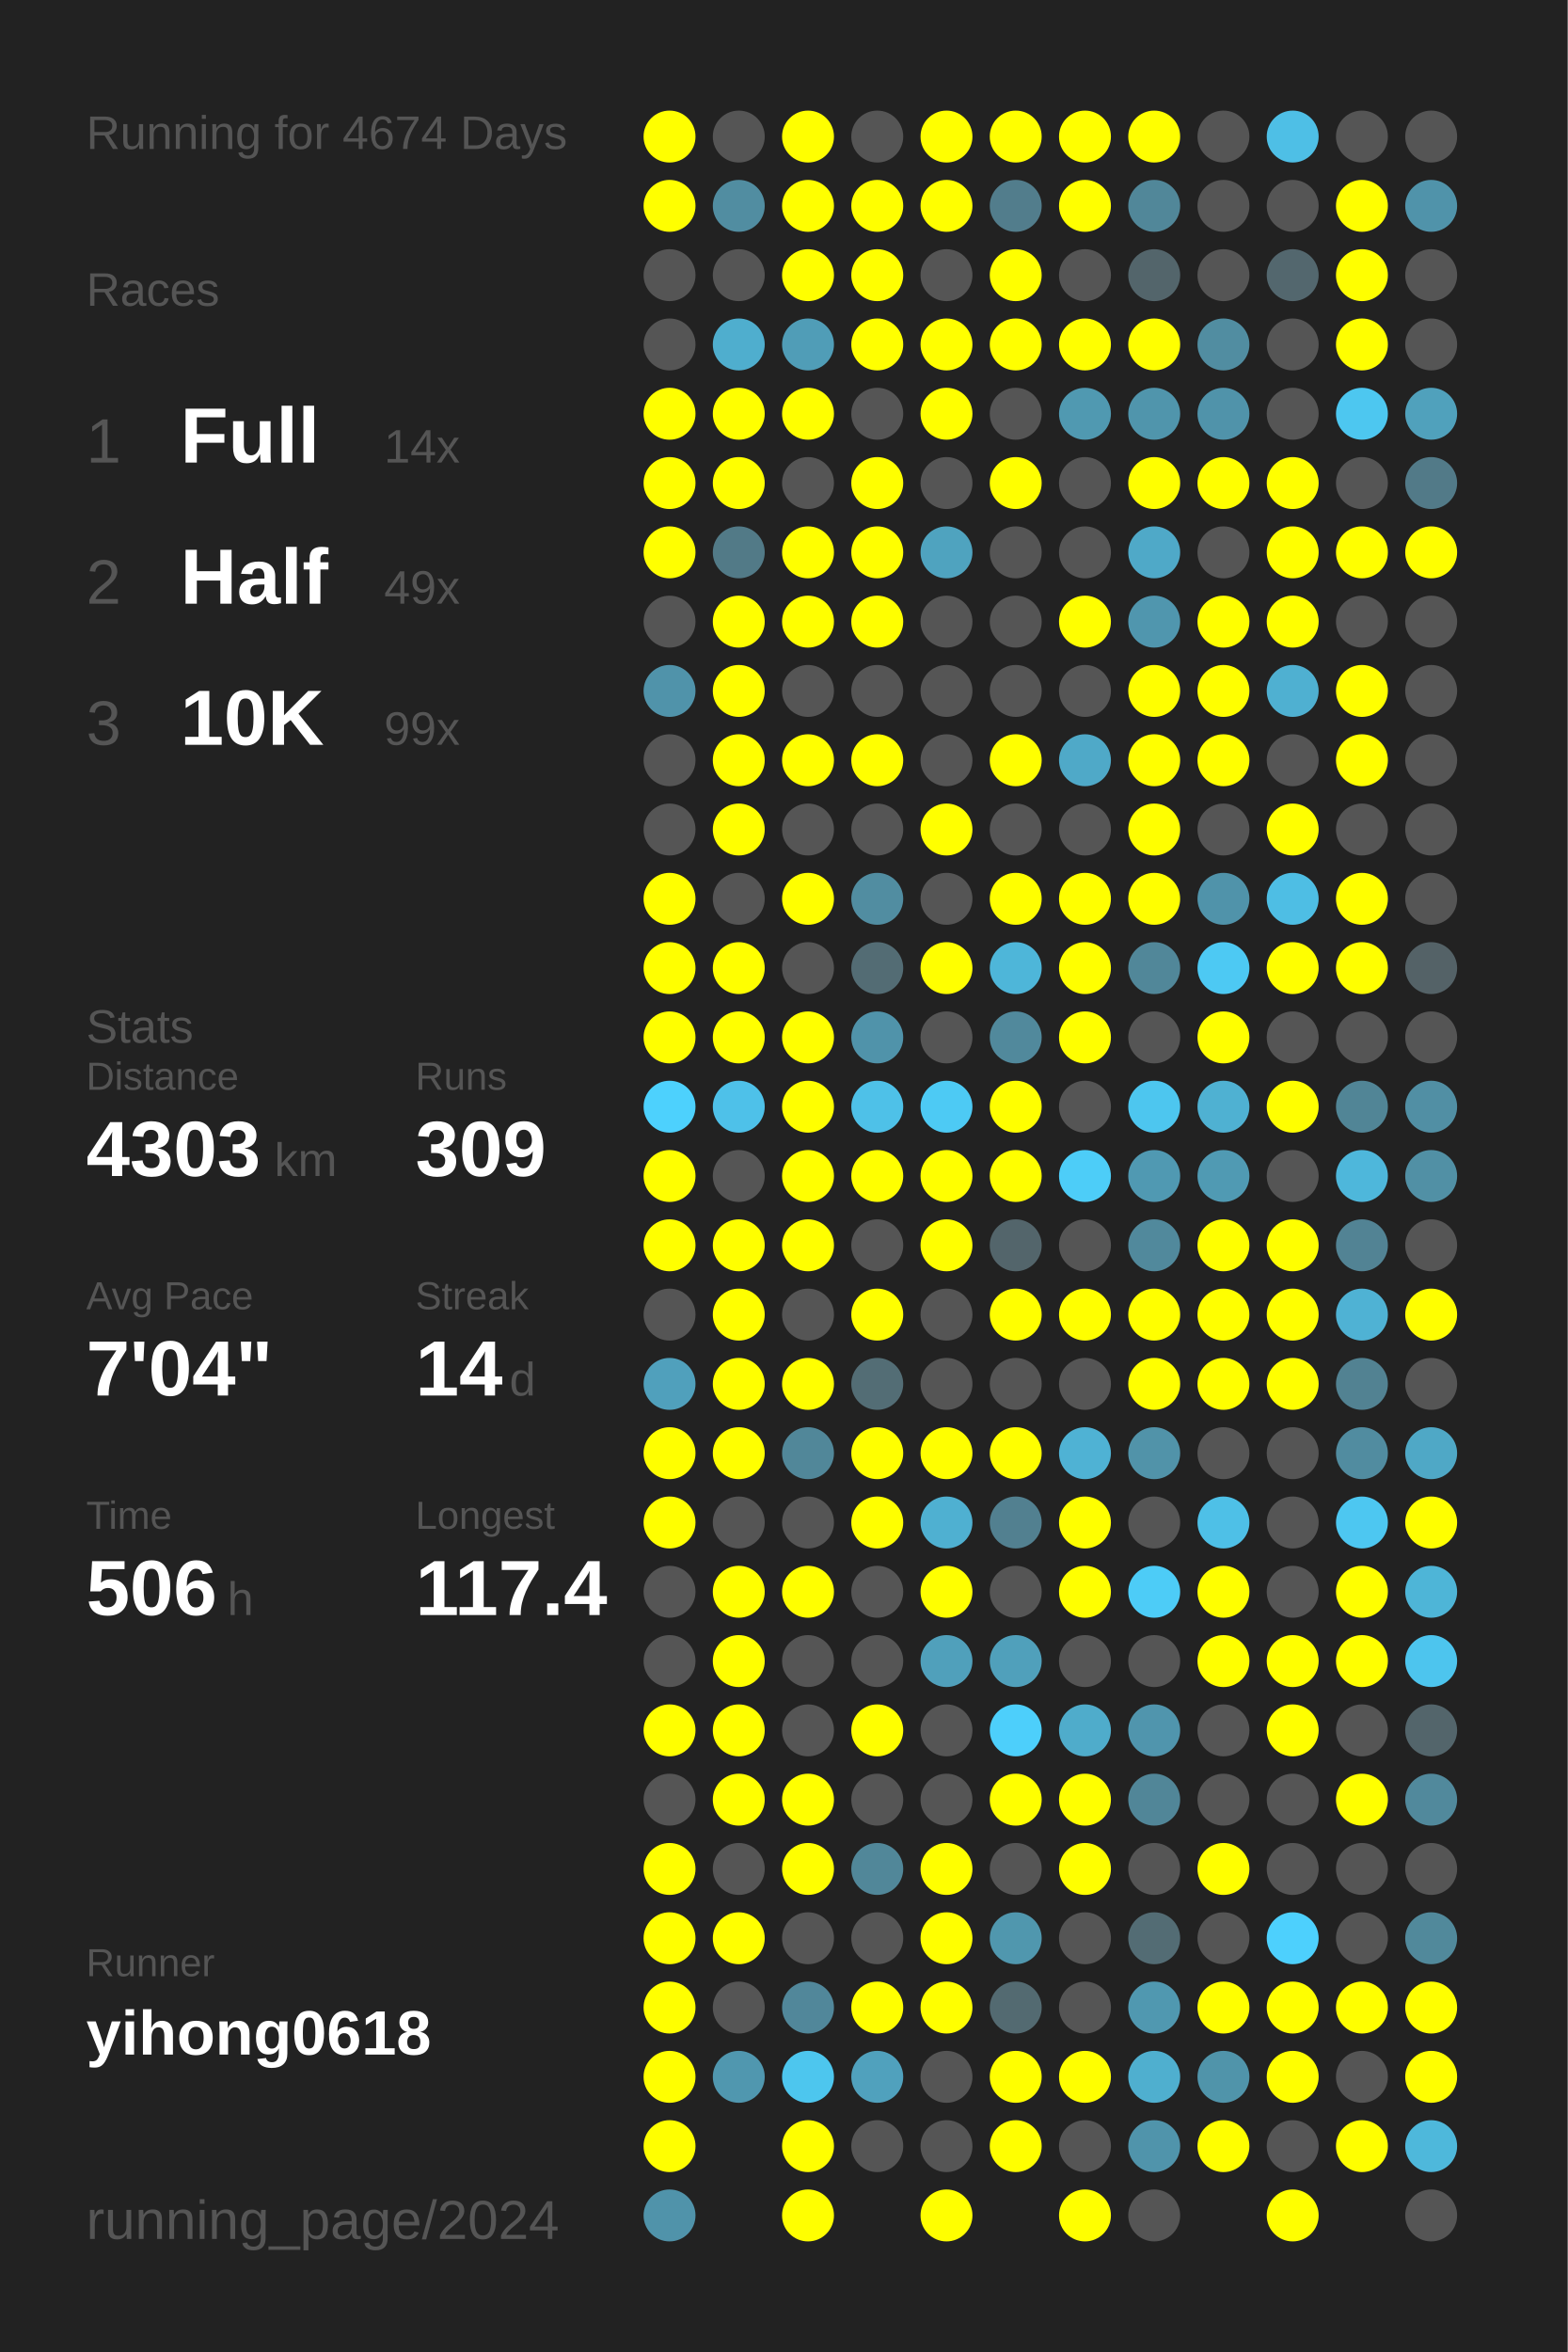
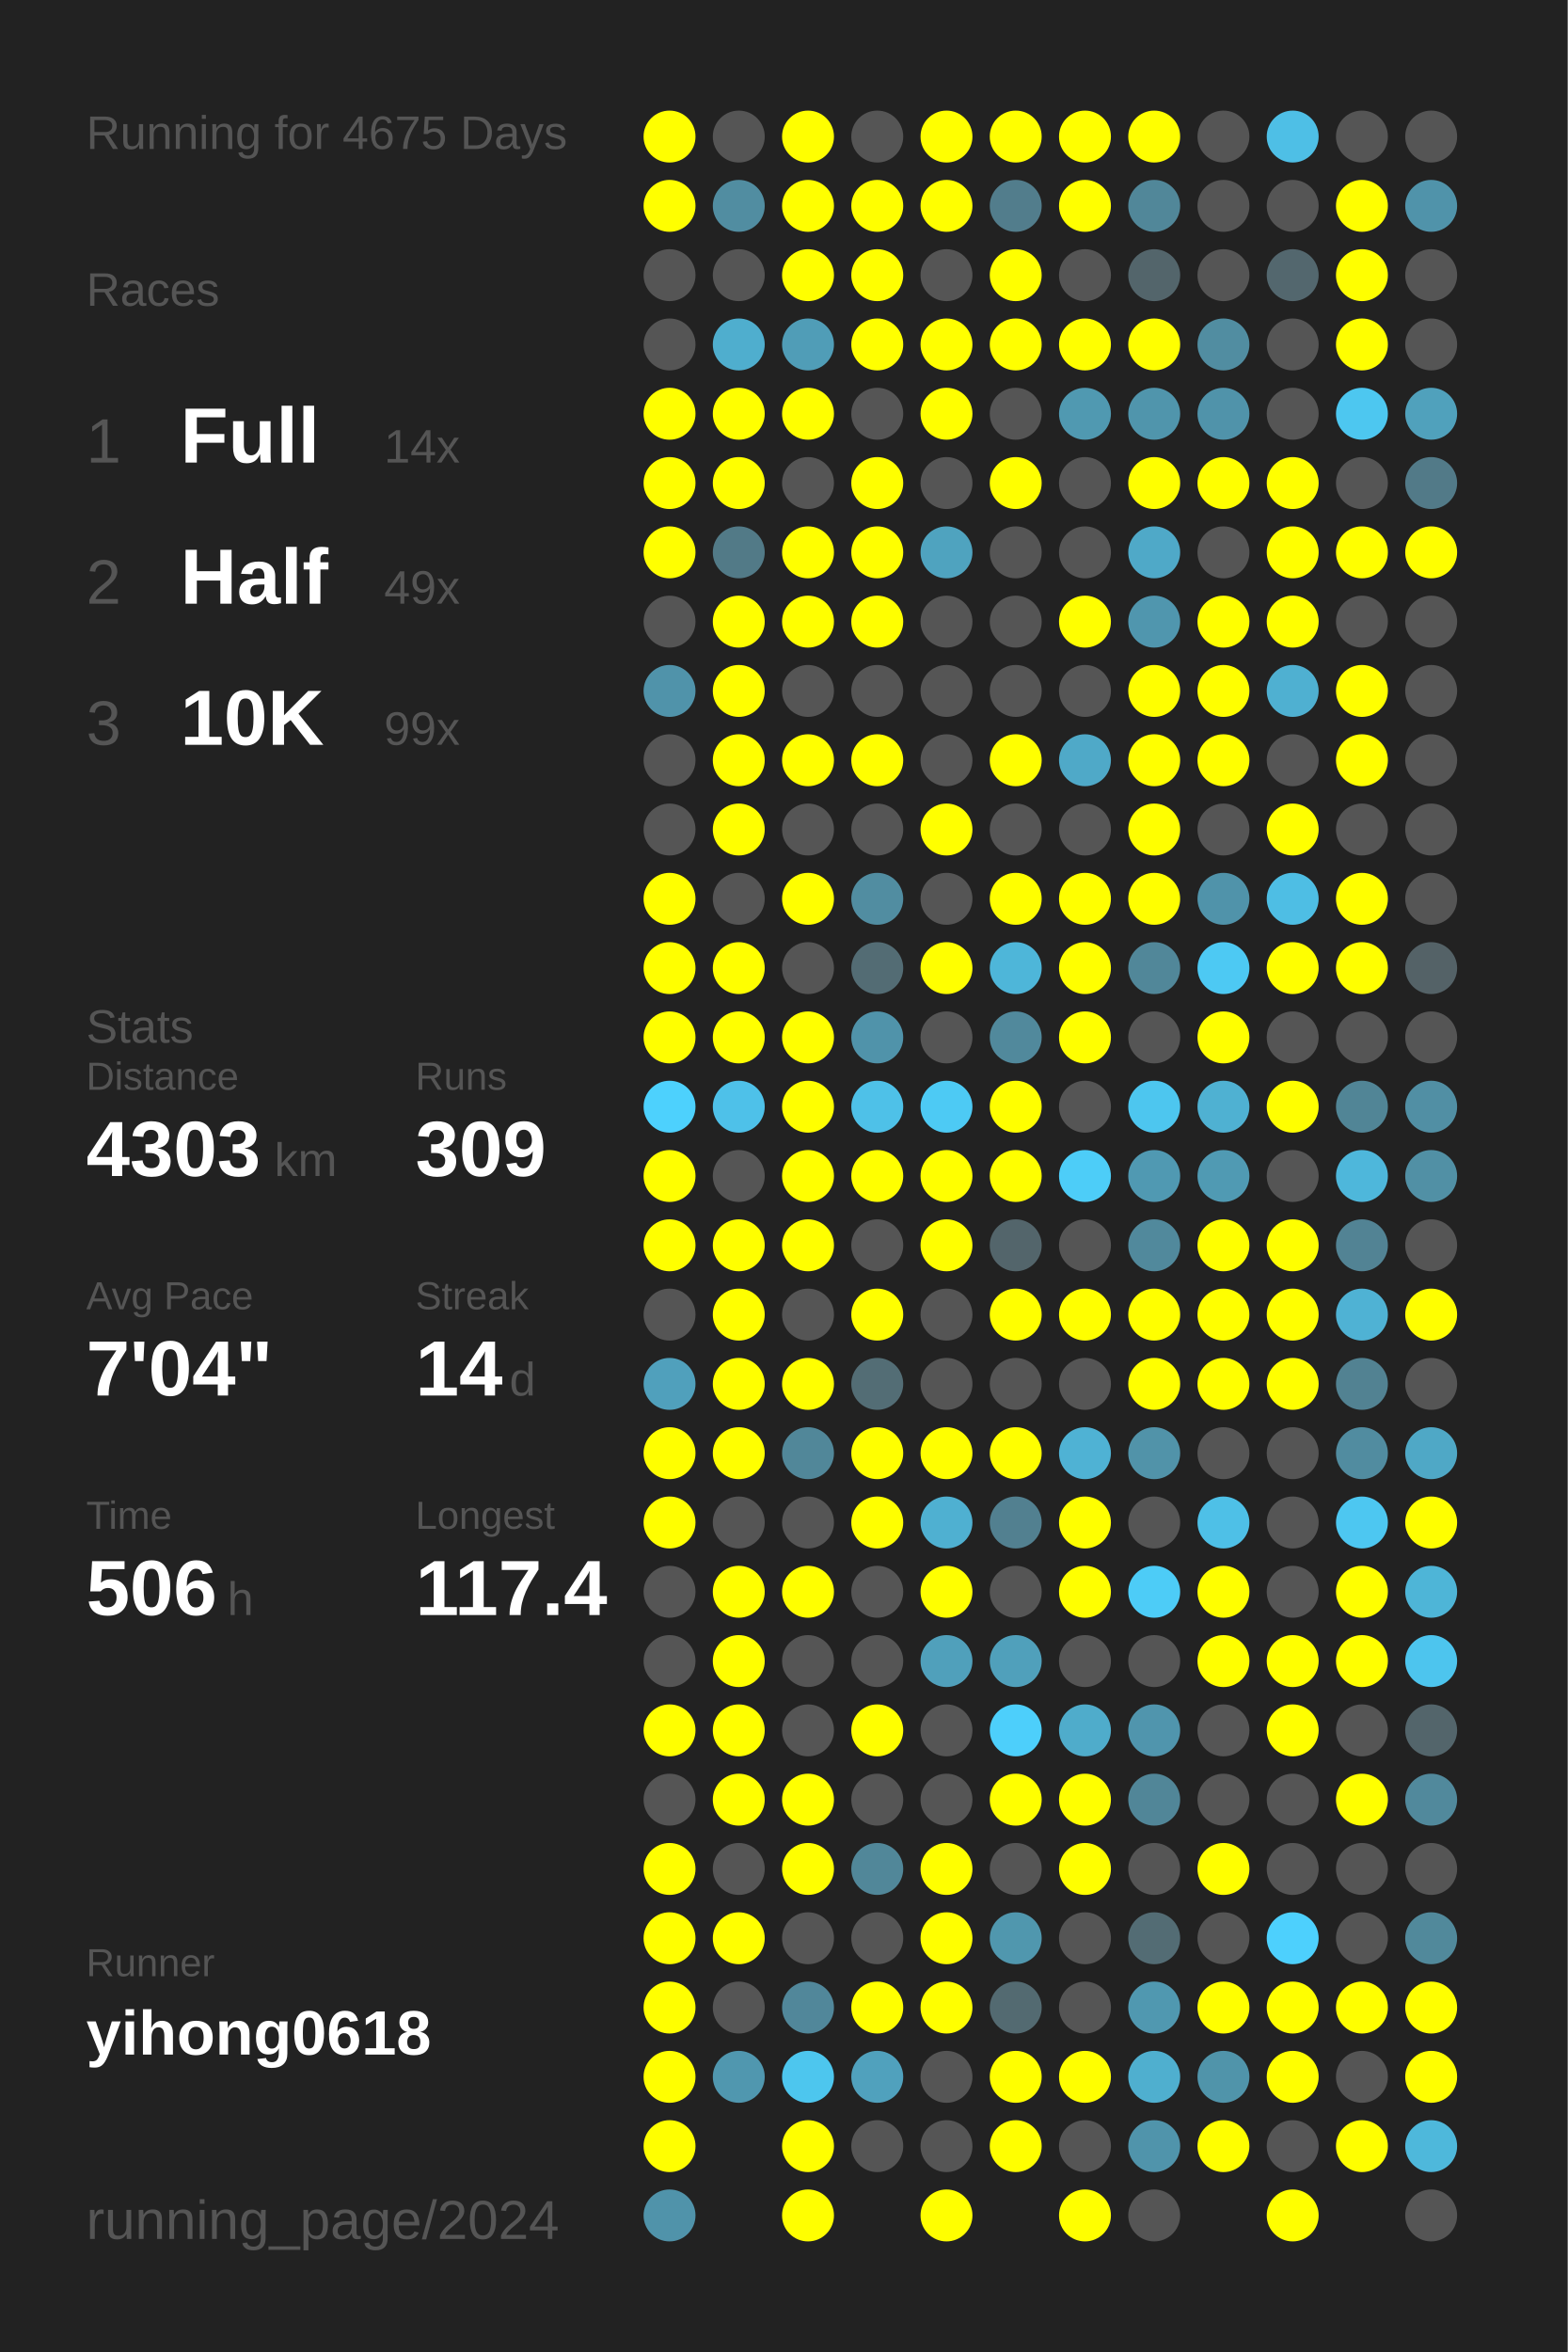
<svg xmlns="http://www.w3.org/2000/svg" baseProfile="full" height="300mm" version="1.1" viewBox="0,0,200,300" width="200mm">
  <defs />
  <rect fill="#222222" height="300" width="200" x="0" y="0" />
-   <text fill="#555555" style="font-size:6px; font-family:Arial;" x="11" y="19">Running for 4674 Days</text>
+   <text fill="#555555" style="font-size:6px; font-family:Arial;" x="11" y="19">Running for 4675 Days</text>
  <text fill="#555555" style="font-size:6px; font-family:Arial;" x="11" y="39">Races</text>
  <text fill="#555555" style="font-size:8px; font-family:Arial;" x="11" y="59">1</text>
  <text fill="#FFFFFF" style="font-size:10px; font-family:Arial; font-weight:bold;" x="23" y="59">Full</text>
  <text fill="#555555" style="font-size:6px; font-family:Arial;" x="49" y="59">14x</text>
  <text fill="#555555" style="font-size:8px; font-family:Arial;" x="11" y="77">2</text>
  <text fill="#FFFFFF" style="font-size:10px; font-family:Arial; font-weight:bold;" x="23" y="77">Half</text>
  <text fill="#555555" style="font-size:6px; font-family:Arial;" x="49" y="77">49x</text>
  <text fill="#555555" style="font-size:8px; font-family:Arial;" x="11" y="95">3</text>
  <text fill="#FFFFFF" style="font-size:10px; font-family:Arial; font-weight:bold;" x="23" y="95">10K</text>
  <text fill="#555555" style="font-size:6px; font-family:Arial;" x="49" y="95">99x</text>
  <text fill="#555555" style="font-size:6px; font-family:Arial;" x="11" y="133">Stats</text>
  <text fill="#555555" style="font-size:5px; font-family:Arial;" x="11" y="139">Distance</text>
  <text fill="#FFFFFF" style="font-size:10px; font-family:Arial; font-weight:bold;" x="11" y="150">4303</text>
  <text fill="#555555" style="font-size:6px; font-family:Arial;" x="35" y="150">km</text>
  <text fill="#555555" style="font-size:5px; font-family:Arial;" x="53" y="139">Runs</text>
  <text fill="#FFFFFF" style="font-size:10px; font-family:Arial; font-weight:bold;" x="53" y="150">309</text>
  <text fill="#555555" style="font-size:5px; font-family:Arial;" x="11" y="167">Avg Pace</text>
  <text fill="#FFFFFF" style="font-size:10px; font-family:Arial; font-weight:bold;" x="11" y="178">7'04"</text>
  <text fill="#555555" style="font-size:5px; font-family:Arial;" x="53" y="167">Streak</text>
  <text fill="#FFFFFF" style="font-size:10px; font-family:Arial; font-weight:bold;" x="53" y="178">14</text>
  <text fill="#555555" style="font-size:6px; font-family:Arial;" x="65" y="178">d</text>
  <text fill="#555555" style="font-size:5px; font-family:Arial;" x="11" y="195">Time</text>
  <text fill="#FFFFFF" style="font-size:10px; font-family:Arial; font-weight:bold;" x="11" y="206">506</text>
  <text fill="#555555" style="font-size:6px; font-family:Arial;" x="29" y="206">h</text>
  <text fill="#555555" style="font-size:5px; font-family:Arial;" x="53" y="195">Longest</text>
  <text fill="#FFFFFF" style="font-size:10px; font-family:Arial; font-weight:bold;" x="53" y="206">117.4</text>
  <text fill="#555555" style="font-size:5px; font-family:Arial;" x="11" y="252.065">Runner</text>
  <text fill="#FFFFFF" style="font-size:8px; font-family:Arial; font-weight:bold;" x="11" y="262.065">yihong0618</text>
  <text fill="#555555" style="font-size:7px; font-family:Arial;" x="11" y="285.581">running_page/2024</text>
  <circle cx="85.417" cy="17.419" fill="#FFFF00" r="3.312" />
  <circle cx="85.417" cy="26.258" fill="#FFFF00" r="3.312" />
  <circle cx="85.417" cy="35.097" fill="#555555" r="3.312" />
  <circle cx="85.417" cy="43.935" fill="#555555" r="3.312" />
  <circle cx="85.417" cy="52.774" fill="#FFFF00" r="3.312" />
  <circle cx="85.417" cy="61.613" fill="#FFFF00" r="3.312" />
  <circle cx="85.417" cy="70.452" fill="#FFFF00" r="3.312" />
  <circle cx="85.417" cy="79.29" fill="#555555" r="3.312" />
  <circle cx="85.417" cy="88.129" fill="#5093aa" r="3.312" />
  <circle cx="85.417" cy="96.968" fill="#555555" r="3.312" />
  <circle cx="85.417" cy="105.806" fill="#555555" r="3.312" />
  <circle cx="85.417" cy="114.645" fill="#FFFF00" r="3.312" />
  <circle cx="85.417" cy="123.484" fill="#FFFF00" r="3.312" />
  <circle cx="85.417" cy="132.323" fill="#FFFF00" r="3.312" />
  <circle cx="85.417" cy="141.161" fill="#4dd1fd" r="3.312" />
  <circle cx="85.417" cy="150" fill="#FFFF00" r="3.312" />
  <circle cx="85.417" cy="158.839" fill="#FFFF00" r="3.312" />
  <circle cx="85.417" cy="167.677" fill="#555555" r="3.312" />
  <circle cx="85.417" cy="176.516" fill="#50a0bc" r="3.312" />
  <circle cx="85.417" cy="185.355" fill="#FFFF00" r="3.312" />
  <circle cx="85.417" cy="194.194" fill="#FFFF00" r="3.312" />
  <circle cx="85.417" cy="203.032" fill="#555555" r="3.312" />
  <circle cx="85.417" cy="211.871" fill="#555555" r="3.312" />
  <circle cx="85.417" cy="220.71" fill="#FFFF00" r="3.312" />
  <circle cx="85.417" cy="229.548" fill="#555555" r="3.312" />
  <circle cx="85.417" cy="238.387" fill="#FFFF00" r="3.312" />
  <circle cx="85.417" cy="247.226" fill="#FFFF00" r="3.312" />
  <circle cx="85.417" cy="256.065" fill="#FFFF00" r="3.312" />
  <circle cx="85.417" cy="264.903" fill="#FFFF00" r="3.312" />
  <circle cx="85.417" cy="273.742" fill="#FFFF00" r="3.312" />
  <circle cx="85.417" cy="282.581" fill="#5093aa" r="3.312" />
  <circle cx="94.25" cy="17.419" fill="#555555" r="3.312" />
  <circle cx="94.25" cy="26.258" fill="#518da1" r="3.312" />
  <circle cx="94.25" cy="35.097" fill="#555555" r="3.312" />
  <circle cx="94.25" cy="43.935" fill="#4faece" r="3.312" />
  <circle cx="94.25" cy="52.774" fill="#FFFF00" r="3.312" />
  <circle cx="94.25" cy="61.613" fill="#FFFF00" r="3.312" />
  <circle cx="94.25" cy="70.452" fill="#527a87" r="3.312" />
  <circle cx="94.25" cy="79.29" fill="#FFFF00" r="3.312" />
  <circle cx="94.25" cy="88.129" fill="#FFFF00" r="3.312" />
  <circle cx="94.25" cy="96.968" fill="#FFFF00" r="3.312" />
  <circle cx="94.25" cy="105.806" fill="#FFFF00" r="3.312" />
  <circle cx="94.25" cy="114.645" fill="#555555" r="3.312" />
  <circle cx="94.25" cy="123.484" fill="#FFFF00" r="3.312" />
  <circle cx="94.25" cy="132.323" fill="#FFFF00" r="3.312" />
  <circle cx="94.25" cy="141.161" fill="#4ec1e9" r="3.312" />
  <circle cx="94.25" cy="150" fill="#555555" r="3.312" />
  <circle cx="94.25" cy="158.839" fill="#FFFF00" r="3.312" />
  <circle cx="94.25" cy="167.677" fill="#FFFF00" r="3.312" />
  <circle cx="94.25" cy="176.516" fill="#FFFF00" r="3.312" />
  <circle cx="94.25" cy="185.355" fill="#FFFF00" r="3.312" />
  <circle cx="94.25" cy="194.194" fill="#555555" r="3.312" />
  <circle cx="94.25" cy="203.032" fill="#FFFF00" r="3.312" />
  <circle cx="94.25" cy="211.871" fill="#FFFF00" r="3.312" />
  <circle cx="94.25" cy="220.71" fill="#FFFF00" r="3.312" />
  <circle cx="94.25" cy="229.548" fill="#FFFF00" r="3.312" />
  <circle cx="94.25" cy="238.387" fill="#555555" r="3.312" />
  <circle cx="94.25" cy="247.226" fill="#FFFF00" r="3.312" />
  <circle cx="94.25" cy="256.065" fill="#555555" r="3.312" />
  <circle cx="94.25" cy="264.903" fill="#5097af" r="3.312" />
  <circle cx="103.083" cy="17.419" fill="#FFFF00" r="3.312" />
  <circle cx="103.083" cy="26.258" fill="#FFFF00" r="3.312" />
  <circle cx="103.083" cy="35.097" fill="#FFFF00" r="3.312" />
  <circle cx="103.083" cy="43.935" fill="#509db7" r="3.312" />
  <circle cx="103.083" cy="52.774" fill="#FFFF00" r="3.312" />
  <circle cx="103.083" cy="61.613" fill="#555555" r="3.312" />
  <circle cx="103.083" cy="70.452" fill="#FFFF00" r="3.312" />
  <circle cx="103.083" cy="79.29" fill="#FFFF00" r="3.312" />
  <circle cx="103.083" cy="88.129" fill="#555555" r="3.312" />
  <circle cx="103.083" cy="96.968" fill="#FFFF00" r="3.312" />
  <circle cx="103.083" cy="105.806" fill="#555555" r="3.312" />
  <circle cx="103.083" cy="114.645" fill="#FFFF00" r="3.312" />
  <circle cx="103.083" cy="123.484" fill="#555555" r="3.312" />
  <circle cx="103.083" cy="132.323" fill="#FFFF00" r="3.312" />
  <circle cx="103.083" cy="141.161" fill="#FFFF00" r="3.312" />
  <circle cx="103.083" cy="150" fill="#FFFF00" r="3.312" />
  <circle cx="103.083" cy="158.839" fill="#FFFF00" r="3.312" />
  <circle cx="103.083" cy="167.677" fill="#555555" r="3.312" />
  <circle cx="103.083" cy="176.516" fill="#FFFF00" r="3.312" />
  <circle cx="103.083" cy="185.355" fill="#518799" r="3.312" />
  <circle cx="103.083" cy="194.194" fill="#555555" r="3.312" />
  <circle cx="103.083" cy="203.032" fill="#FFFF00" r="3.312" />
  <circle cx="103.083" cy="211.871" fill="#555555" r="3.312" />
  <circle cx="103.083" cy="220.71" fill="#555555" r="3.312" />
  <circle cx="103.083" cy="229.548" fill="#FFFF00" r="3.312" />
  <circle cx="103.083" cy="238.387" fill="#FFFF00" r="3.312" />
  <circle cx="103.083" cy="247.226" fill="#555555" r="3.312" />
  <circle cx="103.083" cy="256.065" fill="#51879a" r="3.312" />
  <circle cx="103.083" cy="264.903" fill="#4dc6ee" r="3.312" />
  <circle cx="103.083" cy="273.742" fill="#FFFF00" r="3.312" />
  <circle cx="103.083" cy="282.581" fill="#FFFF00" r="3.312" />
  <circle cx="111.917" cy="17.419" fill="#555555" r="3.312" />
  <circle cx="111.917" cy="26.258" fill="#FFFF00" r="3.312" />
  <circle cx="111.917" cy="35.097" fill="#FFFF00" r="3.312" />
  <circle cx="111.917" cy="43.935" fill="#FFFF00" r="3.312" />
  <circle cx="111.917" cy="52.774" fill="#555555" r="3.312" />
  <circle cx="111.917" cy="61.613" fill="#FFFF00" r="3.312" />
  <circle cx="111.917" cy="70.452" fill="#FFFF00" r="3.312" />
  <circle cx="111.917" cy="79.29" fill="#FFFF00" r="3.312" />
  <circle cx="111.917" cy="88.129" fill="#555555" r="3.312" />
  <circle cx="111.917" cy="96.968" fill="#FFFF00" r="3.312" />
  <circle cx="111.917" cy="105.806" fill="#555555" r="3.312" />
  <circle cx="111.917" cy="114.645" fill="#518da1" r="3.312" />
  <circle cx="111.917" cy="123.484" fill="#536c74" r="3.312" />
  <circle cx="111.917" cy="132.323" fill="#5093aa" r="3.312" />
  <circle cx="111.917" cy="141.161" fill="#4ec1e8" r="3.312" />
  <circle cx="111.917" cy="150" fill="#FFFF00" r="3.312" />
  <circle cx="111.917" cy="158.839" fill="#555555" r="3.312" />
  <circle cx="111.917" cy="167.677" fill="#FFFF00" r="3.312" />
  <circle cx="111.917" cy="176.516" fill="#536d75" r="3.312" />
  <circle cx="111.917" cy="185.355" fill="#FFFF00" r="3.312" />
  <circle cx="111.917" cy="194.194" fill="#FFFF00" r="3.312" />
  <circle cx="111.917" cy="203.032" fill="#555555" r="3.312" />
  <circle cx="111.917" cy="211.871" fill="#555555" r="3.312" />
  <circle cx="111.917" cy="220.71" fill="#FFFF00" r="3.312" />
  <circle cx="111.917" cy="229.548" fill="#555555" r="3.312" />
  <circle cx="111.917" cy="238.387" fill="#518799" r="3.312" />
  <circle cx="111.917" cy="247.226" fill="#555555" r="3.312" />
  <circle cx="111.917" cy="256.065" fill="#FFFF00" r="3.312" />
  <circle cx="111.917" cy="264.903" fill="#50a1bd" r="3.312" />
  <circle cx="111.917" cy="273.742" fill="#555555" r="3.312" />
  <circle cx="120.75" cy="17.419" fill="#FFFF00" r="3.312" />
  <circle cx="120.75" cy="26.258" fill="#FFFF00" r="3.312" />
  <circle cx="120.75" cy="35.097" fill="#555555" r="3.312" />
  <circle cx="120.75" cy="43.935" fill="#FFFF00" r="3.312" />
  <circle cx="120.75" cy="52.774" fill="#FFFF00" r="3.312" />
  <circle cx="120.75" cy="61.613" fill="#555555" r="3.312" />
  <circle cx="120.75" cy="70.452" fill="#4fa3bf" r="3.312" />
  <circle cx="120.75" cy="79.29" fill="#555555" r="3.312" />
  <circle cx="120.75" cy="88.129" fill="#555555" r="3.312" />
  <circle cx="120.75" cy="96.968" fill="#555555" r="3.312" />
  <circle cx="120.75" cy="105.806" fill="#FFFF00" r="3.312" />
  <circle cx="120.75" cy="114.645" fill="#555555" r="3.312" />
  <circle cx="120.75" cy="123.484" fill="#FFFF00" r="3.312" />
  <circle cx="120.75" cy="132.323" fill="#555555" r="3.312" />
  <circle cx="120.75" cy="141.161" fill="#4dcaf4" r="3.312" />
  <circle cx="120.75" cy="150" fill="#FFFF00" r="3.312" />
  <circle cx="120.75" cy="158.839" fill="#FFFF00" r="3.312" />
  <circle cx="120.75" cy="167.677" fill="#555555" r="3.312" />
  <circle cx="120.75" cy="176.516" fill="#555555" r="3.312" />
  <circle cx="120.75" cy="185.355" fill="#FFFF00" r="3.312" />
  <circle cx="120.75" cy="194.194" fill="#4fb0d1" r="3.312" />
  <circle cx="120.75" cy="203.032" fill="#FFFF00" r="3.312" />
  <circle cx="120.75" cy="211.871" fill="#50a0bb" r="3.312" />
  <circle cx="120.75" cy="220.71" fill="#555555" r="3.312" />
  <circle cx="120.75" cy="229.548" fill="#555555" r="3.312" />
  <circle cx="120.75" cy="238.387" fill="#FFFF00" r="3.312" />
  <circle cx="120.75" cy="247.226" fill="#FFFF00" r="3.312" />
  <circle cx="120.75" cy="256.065" fill="#FFFF00" r="3.312" />
  <circle cx="120.75" cy="264.903" fill="#555555" r="3.312" />
  <circle cx="120.75" cy="273.742" fill="#555555" r="3.312" />
  <circle cx="120.75" cy="282.581" fill="#FFFF00" r="3.312" />
  <circle cx="129.583" cy="17.419" fill="#FFFF00" r="3.312" />
  <circle cx="129.583" cy="26.258" fill="#527d8c" r="3.312" />
  <circle cx="129.583" cy="35.097" fill="#FFFF00" r="3.312" />
  <circle cx="129.583" cy="43.935" fill="#FFFF00" r="3.312" />
  <circle cx="129.583" cy="52.774" fill="#555555" r="3.312" />
  <circle cx="129.583" cy="61.613" fill="#FFFF00" r="3.312" />
  <circle cx="129.583" cy="70.452" fill="#555555" r="3.312" />
  <circle cx="129.583" cy="79.29" fill="#555555" r="3.312" />
  <circle cx="129.583" cy="88.129" fill="#555555" r="3.312" />
  <circle cx="129.583" cy="96.968" fill="#FFFF00" r="3.312" />
  <circle cx="129.583" cy="105.806" fill="#555555" r="3.312" />
  <circle cx="129.583" cy="114.645" fill="#FFFF00" r="3.312" />
  <circle cx="129.583" cy="123.484" fill="#4eb6d9" r="3.312" />
  <circle cx="129.583" cy="132.323" fill="#51899c" r="3.312" />
  <circle cx="129.583" cy="141.161" fill="#FFFF00" r="3.312" />
  <circle cx="129.583" cy="150" fill="#FFFF00" r="3.312" />
  <circle cx="129.583" cy="158.839" fill="#53656b" r="3.312" />
  <circle cx="129.583" cy="167.677" fill="#FFFF00" r="3.312" />
  <circle cx="129.583" cy="176.516" fill="#555555" r="3.312" />
  <circle cx="129.583" cy="185.355" fill="#FFFF00" r="3.312" />
  <circle cx="129.583" cy="194.194" fill="#528090" r="3.312" />
  <circle cx="129.583" cy="203.032" fill="#555555" r="3.312" />
  <circle cx="129.583" cy="211.871" fill="#50a0bb" r="3.312" />
  <circle cx="129.583" cy="220.71" fill="#4dcffb" r="3.312" />
  <circle cx="129.583" cy="229.548" fill="#FFFF00" r="3.312" />
  <circle cx="129.583" cy="238.387" fill="#555555" r="3.312" />
  <circle cx="129.583" cy="247.226" fill="#5097ae" r="3.312" />
  <circle cx="129.583" cy="256.065" fill="#536a71" r="3.312" />
  <circle cx="129.583" cy="264.903" fill="#FFFF00" r="3.312" />
  <circle cx="129.583" cy="273.742" fill="#FFFF00" r="3.312" />
  <circle cx="138.417" cy="17.419" fill="#FFFF00" r="3.312" />
  <circle cx="138.417" cy="26.258" fill="#FFFF00" r="3.312" />
  <circle cx="138.417" cy="35.097" fill="#555555" r="3.312" />
  <circle cx="138.417" cy="43.935" fill="#FFFF00" r="3.312" />
  <circle cx="138.417" cy="52.774" fill="#5099b1" r="3.312" />
  <circle cx="138.417" cy="61.613" fill="#555555" r="3.312" />
  <circle cx="138.417" cy="70.452" fill="#555555" r="3.312" />
  <circle cx="138.417" cy="79.29" fill="#FFFF00" r="3.312" />
  <circle cx="138.417" cy="88.129" fill="#555555" r="3.312" />
  <circle cx="138.417" cy="96.968" fill="#4fa9c8" r="3.312" />
  <circle cx="138.417" cy="105.806" fill="#555555" r="3.312" />
  <circle cx="138.417" cy="114.645" fill="#FFFF00" r="3.312" />
  <circle cx="138.417" cy="123.484" fill="#FFFF00" r="3.312" />
  <circle cx="138.417" cy="132.323" fill="#FFFF00" r="3.312" />
  <circle cx="138.417" cy="141.161" fill="#555555" r="3.312" />
  <circle cx="138.417" cy="150" fill="#4dcdf8" r="3.312" />
  <circle cx="138.417" cy="158.839" fill="#555555" r="3.312" />
  <circle cx="138.417" cy="167.677" fill="#FFFF00" r="3.312" />
  <circle cx="138.417" cy="176.516" fill="#555555" r="3.312" />
  <circle cx="138.417" cy="185.355" fill="#4fb2d4" r="3.312" />
  <circle cx="138.417" cy="194.194" fill="#FFFF00" r="3.312" />
  <circle cx="138.417" cy="203.032" fill="#FFFF00" r="3.312" />
  <circle cx="138.417" cy="211.871" fill="#555555" r="3.312" />
  <circle cx="138.417" cy="220.71" fill="#4faccb" r="3.312" />
  <circle cx="138.417" cy="229.548" fill="#FFFF00" r="3.312" />
  <circle cx="138.417" cy="238.387" fill="#FFFF00" r="3.312" />
  <circle cx="138.417" cy="247.226" fill="#555555" r="3.312" />
  <circle cx="138.417" cy="256.065" fill="#555555" r="3.312" />
  <circle cx="138.417" cy="264.903" fill="#FFFF00" r="3.312" />
  <circle cx="138.417" cy="273.742" fill="#555555" r="3.312" />
  <circle cx="138.417" cy="282.581" fill="#FFFF00" r="3.312" />
  <circle cx="147.25" cy="17.419" fill="#FFFF00" r="3.312" />
  <circle cx="147.25" cy="26.258" fill="#518799" r="3.312" />
  <circle cx="147.25" cy="35.097" fill="#53656b" r="3.312" />
  <circle cx="147.25" cy="43.935" fill="#FFFF00" r="3.312" />
  <circle cx="147.25" cy="52.774" fill="#5095ac" r="3.312" />
  <circle cx="147.25" cy="61.613" fill="#FFFF00" r="3.312" />
  <circle cx="147.25" cy="70.452" fill="#4fa9c8" r="3.312" />
  <circle cx="147.25" cy="79.29" fill="#5096ae" r="3.312" />
  <circle cx="147.25" cy="88.129" fill="#FFFF00" r="3.312" />
  <circle cx="147.25" cy="96.968" fill="#FFFF00" r="3.312" />
  <circle cx="147.25" cy="105.806" fill="#FFFF00" r="3.312" />
  <circle cx="147.25" cy="114.645" fill="#FFFF00" r="3.312" />
  <circle cx="147.25" cy="123.484" fill="#518799" r="3.312" />
  <circle cx="147.25" cy="132.323" fill="#555555" r="3.312" />
  <circle cx="147.25" cy="141.161" fill="#4dc6ef" r="3.312" />
  <circle cx="147.25" cy="150" fill="#5099b2" r="3.312" />
  <circle cx="147.25" cy="158.839" fill="#51899c" r="3.312" />
  <circle cx="147.25" cy="167.677" fill="#FFFF00" r="3.312" />
  <circle cx="147.25" cy="176.516" fill="#FFFF00" r="3.312" />
  <circle cx="147.25" cy="185.355" fill="#5193a9" r="3.312" />
  <circle cx="147.25" cy="194.194" fill="#555555" r="3.312" />
  <circle cx="147.25" cy="203.032" fill="#4dccf7" r="3.312" />
  <circle cx="147.25" cy="211.871" fill="#555555" r="3.312" />
  <circle cx="147.25" cy="220.71" fill="#5095ad" r="3.312" />
  <circle cx="147.25" cy="229.548" fill="#518698" r="3.312" />
  <circle cx="147.25" cy="238.387" fill="#555555" r="3.312" />
  <circle cx="147.25" cy="247.226" fill="#536c74" r="3.312" />
  <circle cx="147.25" cy="256.065" fill="#5098b0" r="3.312" />
  <circle cx="147.25" cy="264.903" fill="#4fafcf" r="3.312" />
  <circle cx="147.25" cy="273.742" fill="#5094ab" r="3.312" />
  <circle cx="147.25" cy="282.581" fill="#555555" r="3.312" />
  <circle cx="156.083" cy="17.419" fill="#555555" r="3.312" />
  <circle cx="156.083" cy="26.258" fill="#555555" r="3.312" />
  <circle cx="156.083" cy="35.097" fill="#555555" r="3.312" />
  <circle cx="156.083" cy="43.935" fill="#518da1" r="3.312" />
  <circle cx="156.083" cy="52.774" fill="#5093aa" r="3.312" />
  <circle cx="156.083" cy="61.613" fill="#FFFF00" r="3.312" />
  <circle cx="156.083" cy="70.452" fill="#555555" r="3.312" />
  <circle cx="156.083" cy="79.29" fill="#FFFF00" r="3.312" />
  <circle cx="156.083" cy="88.129" fill="#FFFF00" r="3.312" />
  <circle cx="156.083" cy="96.968" fill="#FFFF00" r="3.312" />
  <circle cx="156.083" cy="105.806" fill="#555555" r="3.312" />
  <circle cx="156.083" cy="114.645" fill="#5093aa" r="3.312" />
  <circle cx="156.083" cy="123.484" fill="#4dc9f3" r="3.312" />
  <circle cx="156.083" cy="132.323" fill="#FFFF00" r="3.312" />
  <circle cx="156.083" cy="141.161" fill="#4fb1d2" r="3.312" />
  <circle cx="156.083" cy="150" fill="#509ab3" r="3.312" />
  <circle cx="156.083" cy="158.839" fill="#FFFF00" r="3.312" />
  <circle cx="156.083" cy="167.677" fill="#FFFF00" r="3.312" />
  <circle cx="156.083" cy="176.516" fill="#FFFF00" r="3.312" />
  <circle cx="156.083" cy="185.355" fill="#555555" r="3.312" />
  <circle cx="156.083" cy="194.194" fill="#4ec0e7" r="3.312" />
  <circle cx="156.083" cy="203.032" fill="#FFFF00" r="3.312" />
  <circle cx="156.083" cy="211.871" fill="#FFFF00" r="3.312" />
  <circle cx="156.083" cy="220.71" fill="#555555" r="3.312" />
  <circle cx="156.083" cy="229.548" fill="#555555" r="3.312" />
  <circle cx="156.083" cy="238.387" fill="#FFFF00" r="3.312" />
  <circle cx="156.083" cy="247.226" fill="#555555" r="3.312" />
  <circle cx="156.083" cy="256.065" fill="#FFFF00" r="3.312" />
  <circle cx="156.083" cy="264.903" fill="#5094aa" r="3.312" />
  <circle cx="156.083" cy="273.742" fill="#FFFF00" r="3.312" />
  <circle cx="164.917" cy="17.419" fill="#4ebfe6" r="3.312" />
  <circle cx="164.917" cy="26.258" fill="#555555" r="3.312" />
  <circle cx="164.917" cy="35.097" fill="#53676e" r="3.312" />
  <circle cx="164.917" cy="43.935" fill="#555555" r="3.312" />
  <circle cx="164.917" cy="52.774" fill="#555555" r="3.312" />
  <circle cx="164.917" cy="61.613" fill="#FFFF00" r="3.312" />
  <circle cx="164.917" cy="70.452" fill="#FFFF00" r="3.312" />
  <circle cx="164.917" cy="79.29" fill="#FFFF00" r="3.312" />
  <circle cx="164.917" cy="88.129" fill="#4fb0d1" r="3.312" />
  <circle cx="164.917" cy="96.968" fill="#555555" r="3.312" />
  <circle cx="164.917" cy="105.806" fill="#FFFF00" r="3.312" />
  <circle cx="164.917" cy="114.645" fill="#4ebee4" r="3.312" />
  <circle cx="164.917" cy="123.484" fill="#FFFF00" r="3.312" />
  <circle cx="164.917" cy="132.323" fill="#555555" r="3.312" />
  <circle cx="164.917" cy="141.161" fill="#FFFF00" r="3.312" />
  <circle cx="164.917" cy="150" fill="#555555" r="3.312" />
  <circle cx="164.917" cy="158.839" fill="#FFFF00" r="3.312" />
  <circle cx="164.917" cy="167.677" fill="#FFFF00" r="3.312" />
  <circle cx="164.917" cy="176.516" fill="#FFFF00" r="3.312" />
  <circle cx="164.917" cy="185.355" fill="#555555" r="3.312" />
  <circle cx="164.917" cy="194.194" fill="#555555" r="3.312" />
  <circle cx="164.917" cy="203.032" fill="#555555" r="3.312" />
  <circle cx="164.917" cy="211.871" fill="#FFFF00" r="3.312" />
  <circle cx="164.917" cy="220.71" fill="#FFFF00" r="3.312" />
  <circle cx="164.917" cy="229.548" fill="#555555" r="3.312" />
  <circle cx="164.917" cy="238.387" fill="#555555" r="3.312" />
  <circle cx="164.917" cy="247.226" fill="#4dd0fd" r="3.312" />
  <circle cx="164.917" cy="256.065" fill="#FFFF00" r="3.312" />
  <circle cx="164.917" cy="264.903" fill="#FFFF00" r="3.312" />
  <circle cx="164.917" cy="273.742" fill="#555555" r="3.312" />
  <circle cx="164.917" cy="282.581" fill="#FFFF00" r="3.312" />
  <circle cx="173.75" cy="17.419" fill="#555555" r="3.312" />
  <circle cx="173.75" cy="26.258" fill="#FFFF00" r="3.312" />
  <circle cx="173.75" cy="35.097" fill="#FFFF00" r="3.312" />
  <circle cx="173.75" cy="43.935" fill="#FFFF00" r="3.312" />
  <circle cx="173.75" cy="52.774" fill="#4dc7f0" r="3.312" />
  <circle cx="173.75" cy="61.613" fill="#555555" r="3.312" />
  <circle cx="173.75" cy="70.452" fill="#FFFF00" r="3.312" />
  <circle cx="173.75" cy="79.29" fill="#555555" r="3.312" />
  <circle cx="173.75" cy="88.129" fill="#FFFF00" r="3.312" />
  <circle cx="173.75" cy="96.968" fill="#FFFF00" r="3.312" />
  <circle cx="173.75" cy="105.806" fill="#555555" r="3.312" />
  <circle cx="173.75" cy="114.645" fill="#FFFF00" r="3.312" />
  <circle cx="173.75" cy="123.484" fill="#FFFF00" r="3.312" />
  <circle cx="173.75" cy="132.323" fill="#555555" r="3.312" />
  <circle cx="173.75" cy="141.161" fill="#518596" r="3.312" />
  <circle cx="173.75" cy="150" fill="#4eb7db" r="3.312" />
  <circle cx="173.75" cy="158.839" fill="#528394" r="3.312" />
  <circle cx="173.75" cy="167.677" fill="#4fb2d4" r="3.312" />
  <circle cx="173.75" cy="176.516" fill="#528292" r="3.312" />
  <circle cx="173.75" cy="185.355" fill="#518ca0" r="3.312" />
  <circle cx="173.75" cy="194.194" fill="#4dc7f1" r="3.312" />
  <circle cx="173.75" cy="203.032" fill="#FFFF00" r="3.312" />
  <circle cx="173.75" cy="211.871" fill="#FFFF00" r="3.312" />
  <circle cx="173.75" cy="220.71" fill="#555555" r="3.312" />
  <circle cx="173.75" cy="229.548" fill="#FFFF00" r="3.312" />
  <circle cx="173.75" cy="238.387" fill="#555555" r="3.312" />
  <circle cx="173.75" cy="247.226" fill="#555555" r="3.312" />
  <circle cx="173.75" cy="256.065" fill="#FFFF00" r="3.312" />
  <circle cx="173.75" cy="264.903" fill="#555555" r="3.312" />
  <circle cx="173.75" cy="273.742" fill="#FFFF00" r="3.312" />
  <circle cx="182.583" cy="17.419" fill="#555555" r="3.312" />
  <circle cx="182.583" cy="26.258" fill="#5093aa" r="3.312" />
  <circle cx="182.583" cy="35.097" fill="#555555" r="3.312" />
  <circle cx="182.583" cy="43.935" fill="#555555" r="3.312" />
  <circle cx="182.583" cy="52.774" fill="#50a1bc" r="3.312" />
  <circle cx="182.583" cy="61.613" fill="#527a88" r="3.312" />
  <circle cx="182.583" cy="70.452" fill="#FFFF00" r="3.312" />
  <circle cx="182.583" cy="79.29" fill="#555555" r="3.312" />
  <circle cx="182.583" cy="88.129" fill="#555555" r="3.312" />
  <circle cx="182.583" cy="96.968" fill="#555555" r="3.312" />
  <circle cx="182.583" cy="105.806" fill="#555555" r="3.312" />
  <circle cx="182.583" cy="114.645" fill="#555555" r="3.312" />
  <circle cx="182.583" cy="123.484" fill="#546267" r="3.312" />
  <circle cx="182.583" cy="132.323" fill="#555555" r="3.312" />
  <circle cx="182.583" cy="141.161" fill="#518fa4" r="3.312" />
  <circle cx="182.583" cy="150" fill="#5190a5" r="3.312" />
  <circle cx="182.583" cy="158.839" fill="#555555" r="3.312" />
  <circle cx="182.583" cy="167.677" fill="#FFFF00" r="3.312" />
  <circle cx="182.583" cy="176.516" fill="#555555" r="3.312" />
  <circle cx="182.583" cy="185.355" fill="#4fa8c6" r="3.312" />
  <circle cx="182.583" cy="194.194" fill="#FFFF00" r="3.312" />
  <circle cx="182.583" cy="203.032" fill="#4eb5d7" r="3.312" />
  <circle cx="182.583" cy="211.871" fill="#4dc5ee" r="3.312" />
  <circle cx="182.583" cy="220.71" fill="#53656b" r="3.312" />
  <circle cx="182.583" cy="229.548" fill="#51899c" r="3.312" />
  <circle cx="182.583" cy="238.387" fill="#555555" r="3.312" />
  <circle cx="182.583" cy="247.226" fill="#51899b" r="3.312" />
  <circle cx="182.583" cy="256.065" fill="#FFFF00" r="3.312" />
  <circle cx="182.583" cy="264.903" fill="#FFFF00" r="3.312" />
  <circle cx="182.583" cy="273.742" fill="#4eb8db" r="3.312" />
  <circle cx="182.583" cy="282.581" fill="#555555" r="3.312" />
</svg>
